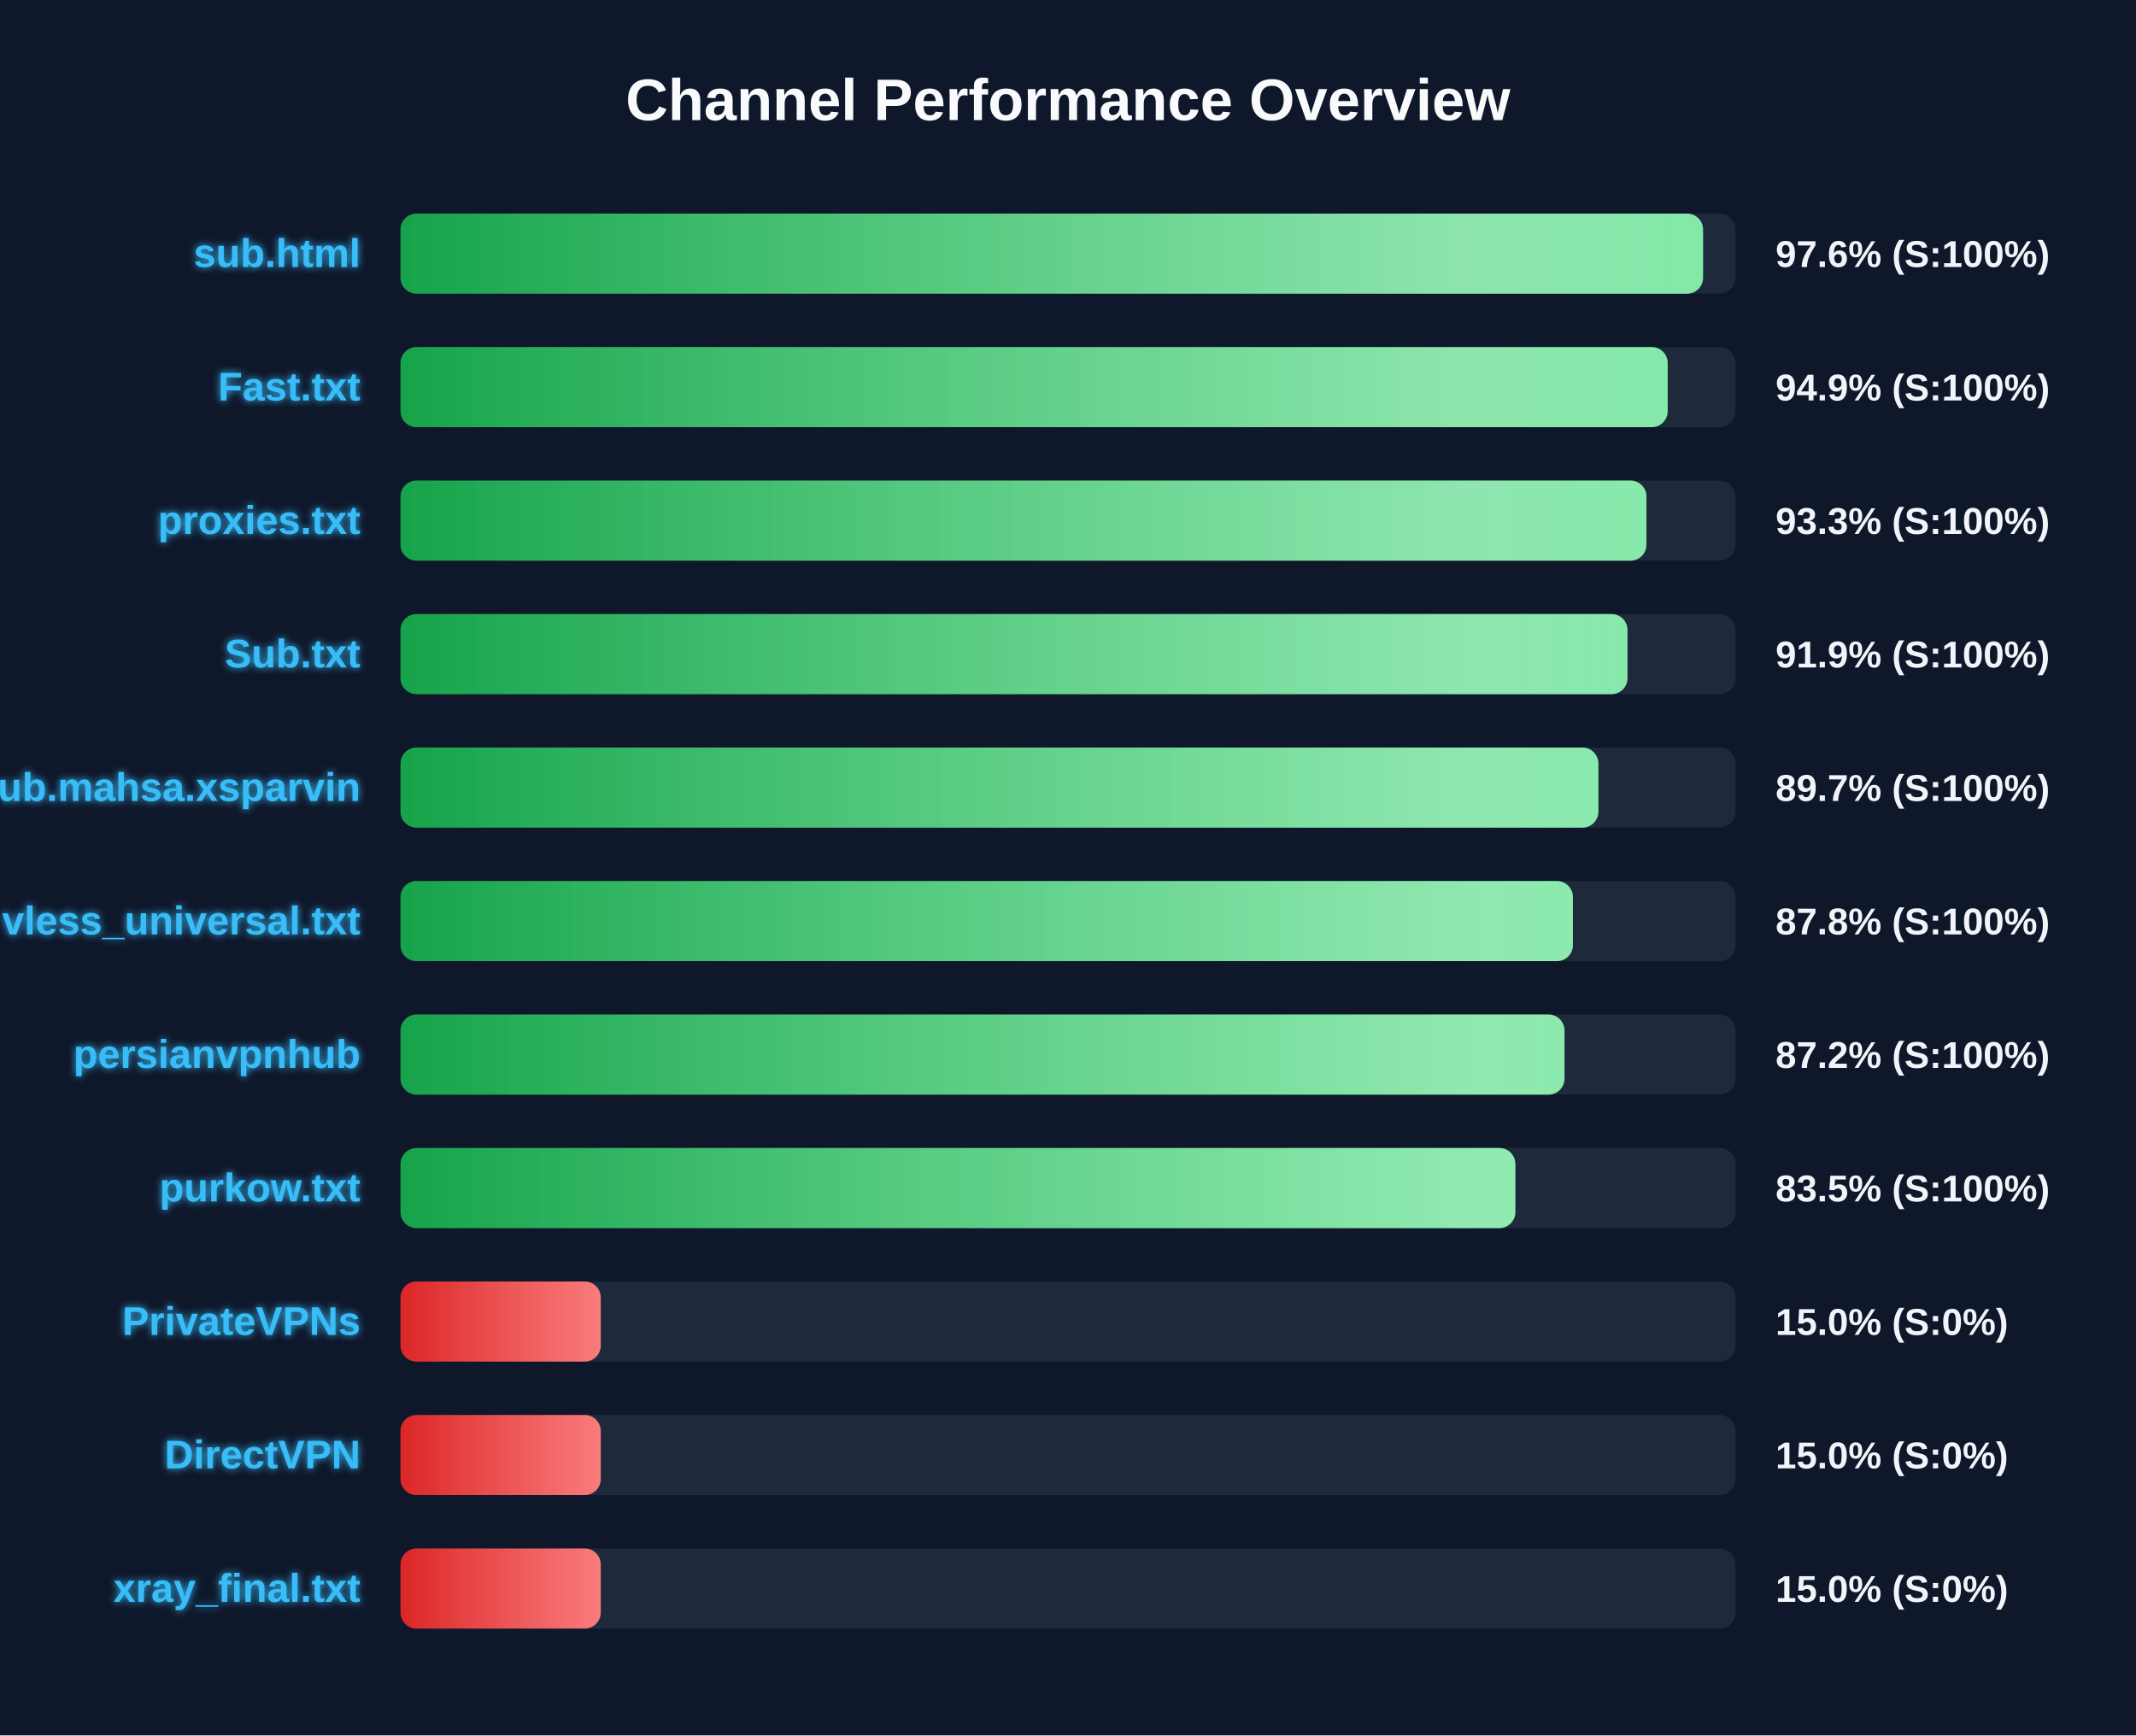
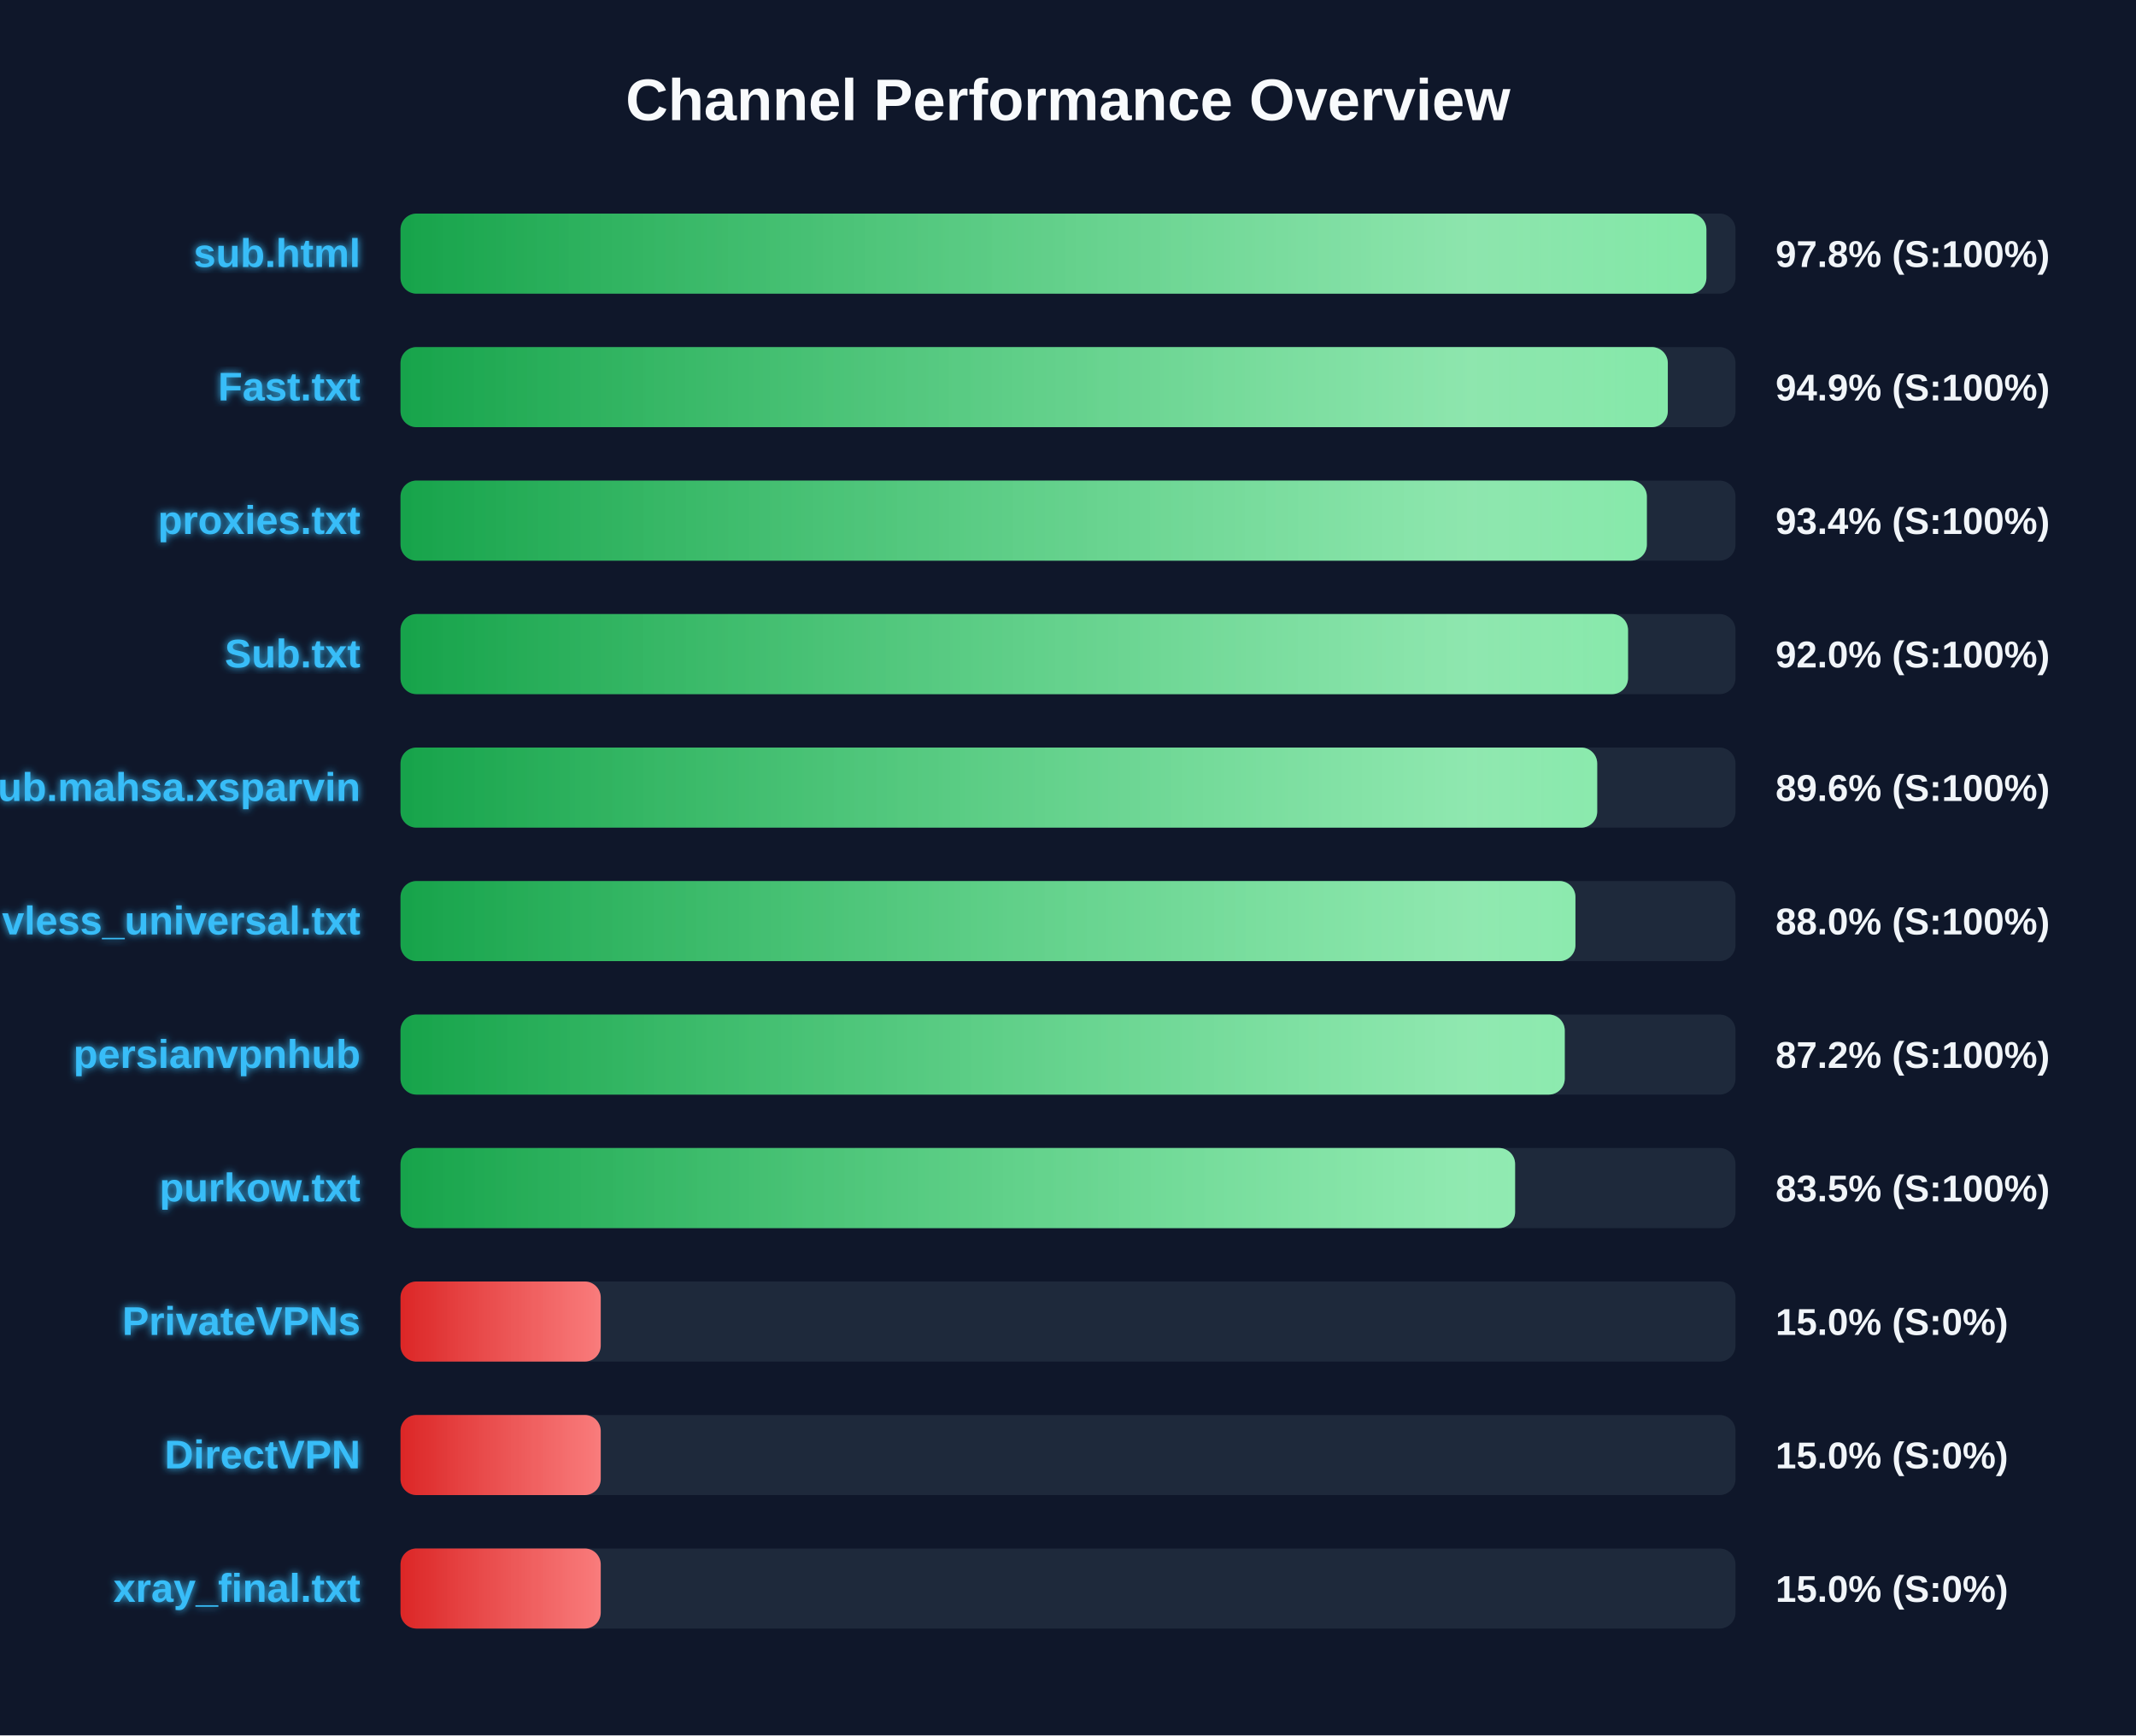
<svg xmlns="http://www.w3.org/2000/svg" width="800" height="650" version="1.1">
  <defs>
    <linearGradient id="grad-green" x1="0%" y1="0%" x2="100%" y2="0%">
      <stop offset="0%" stop-color="#16a34a" />
      <stop offset="100%" stop-color="#4ade80" />
    </linearGradient>
    <linearGradient id="grad-yellow" x1="0%" y1="0%" x2="100%" y2="0%">
      <stop offset="0%" stop-color="#ca8a04" />
      <stop offset="100%" stop-color="#fde047" />
    </linearGradient>
    <linearGradient id="grad-red" x1="0%" y1="0%" x2="100%" y2="0%">
      <stop offset="0%" stop-color="#dc2626" />
      <stop offset="100%" stop-color="#f87171" />
    </linearGradient>
    <linearGradient id="shimmer" x1="0%" y1="0%" x2="100%" y2="0%">
      <stop offset="0%" stop-color="rgba(255,255,255,0)" />
      <stop offset="50%" stop-color="rgba(255,255,255,0.4)" />
      <stop offset="100%" stop-color="rgba(255,255,255,0)" />
    </linearGradient>
    <filter id="glow" x="-20%" y="-20%" width="140%" height="140%">
      <feGaussianBlur stdDeviation="1.5" result="blur" />
      <feComposite in="SourceGraphic" in2="blur" operator="over" />
    </filter>
  </defs>
  <style>
        .bg-rect { fill: #0f172a; }
        .title { font: bold 22px 'Segoe UI', Arial, sans-serif; fill: #f8fafc; }
        .row { font: bold 15px 'Segoe UI', Arial, sans-serif; fill: #38bdf8; filter: url(#glow); }
        .score { font: bold 14px 'Segoe UI', Arial, sans-serif; fill: #f1f5f9; }
        @keyframes shimmer-anim {
            0% { transform: translateX(-100%); }
            100% { transform: translateX(200%); }
        }
        .shimmer-rect {
            animation: shimmer-anim 2.5s infinite linear;
        }
    </style>
  <rect width="100%" height="100%" class="bg-rect" />
  <text x="400" y="45" text-anchor="middle" class="title">Channel Performance Overview</text>
  <rect x="150" y="80" width="500" height="30" fill="#1e293b" rx="6" />
  <clipPath id="clip-0">
-     <rect x="150" y="80" width="487.85" height="30" rx="6" />
+     <rect x="150" y="80" width="489.1" height="30" rx="6" />
  </clipPath>
-   <rect x="150" y="80" width="487.85" height="30" fill="url(#grad-green)" rx="6" />
+   <rect x="150" y="80" width="489.1" height="30" fill="url(#grad-green)" rx="6" />
  <g clip-path="url(#clip-0)">
    <rect x="150" y="80" width="100%" height="30" fill="url(#shimmer)" class="shimmer-rect" />
  </g>
  <text x="135" y="100" text-anchor="end" class="row">sub.html</text>
-   <text x="665" y="100" text-anchor="start" class="score">97.6% (S:100%)</text>
+   <text x="665" y="100" text-anchor="start" class="score">97.8% (S:100%)</text>
  <rect x="150" y="130" width="500" height="30" fill="#1e293b" rx="6" />
  <clipPath id="clip-1">
-     <rect x="150" y="130" width="474.6" height="30" rx="6" />
+     <rect x="150" y="130" width="474.65" height="30" rx="6" />
  </clipPath>
-   <rect x="150" y="130" width="474.6" height="30" fill="url(#grad-green)" rx="6" />
+   <rect x="150" y="130" width="474.65" height="30" fill="url(#grad-green)" rx="6" />
  <g clip-path="url(#clip-1)">
    <rect x="150" y="130" width="100%" height="30" fill="url(#shimmer)" class="shimmer-rect" />
  </g>
  <text x="135" y="150" text-anchor="end" class="row">Fast.txt</text>
  <text x="665" y="150" text-anchor="start" class="score">94.9% (S:100%)</text>
  <rect x="150" y="180" width="500" height="30" fill="#1e293b" rx="6" />
  <clipPath id="clip-2">
-     <rect x="150" y="180" width="466.65" height="30" rx="6" />
+     <rect x="150" y="180" width="466.8" height="30" rx="6" />
  </clipPath>
-   <rect x="150" y="180" width="466.65" height="30" fill="url(#grad-green)" rx="6" />
+   <rect x="150" y="180" width="466.8" height="30" fill="url(#grad-green)" rx="6" />
  <g clip-path="url(#clip-2)">
    <rect x="150" y="180" width="100%" height="30" fill="url(#shimmer)" class="shimmer-rect" />
  </g>
  <text x="135" y="200" text-anchor="end" class="row">proxies.txt</text>
-   <text x="665" y="200" text-anchor="start" class="score">93.3% (S:100%)</text>
+   <text x="665" y="200" text-anchor="start" class="score">93.4% (S:100%)</text>
  <rect x="150" y="230" width="500" height="30" fill="#1e293b" rx="6" />
  <clipPath id="clip-3">
-     <rect x="150" y="230" width="459.55" height="30" rx="6" />
+     <rect x="150" y="230" width="459.75" height="30" rx="6" />
  </clipPath>
-   <rect x="150" y="230" width="459.55" height="30" fill="url(#grad-green)" rx="6" />
+   <rect x="150" y="230" width="459.75" height="30" fill="url(#grad-green)" rx="6" />
  <g clip-path="url(#clip-3)">
    <rect x="150" y="230" width="100%" height="30" fill="url(#shimmer)" class="shimmer-rect" />
  </g>
  <text x="135" y="250" text-anchor="end" class="row">Sub.txt</text>
-   <text x="665" y="250" text-anchor="start" class="score">91.9% (S:100%)</text>
+   <text x="665" y="250" text-anchor="start" class="score">92.0% (S:100%)</text>
  <rect x="150" y="280" width="500" height="30" fill="#1e293b" rx="6" />
  <clipPath id="clip-4">
-     <rect x="150" y="280" width="448.65" height="30" rx="6" />
+     <rect x="150" y="280" width="448.2" height="30" rx="6" />
  </clipPath>
-   <rect x="150" y="280" width="448.65" height="30" fill="url(#grad-green)" rx="6" />
+   <rect x="150" y="280" width="448.2" height="30" fill="url(#grad-green)" rx="6" />
  <g clip-path="url(#clip-4)">
    <rect x="150" y="280" width="100%" height="30" fill="url(#shimmer)" class="shimmer-rect" />
  </g>
  <text x="135" y="300" text-anchor="end" class="row">Sub.mahsa.xsparvin</text>
-   <text x="665" y="300" text-anchor="start" class="score">89.7% (S:100%)</text>
+   <text x="665" y="300" text-anchor="start" class="score">89.6% (S:100%)</text>
  <rect x="150" y="330" width="500" height="30" fill="#1e293b" rx="6" />
  <clipPath id="clip-5">
-     <rect x="150" y="330" width="439.1" height="30" rx="6" />
+     <rect x="150" y="330" width="440.05" height="30" rx="6" />
  </clipPath>
-   <rect x="150" y="330" width="439.1" height="30" fill="url(#grad-green)" rx="6" />
+   <rect x="150" y="330" width="440.05" height="30" fill="url(#grad-green)" rx="6" />
  <g clip-path="url(#clip-5)">
    <rect x="150" y="330" width="100%" height="30" fill="url(#shimmer)" class="shimmer-rect" />
  </g>
  <text x="135" y="350" text-anchor="end" class="row">vless_universal.txt</text>
-   <text x="665" y="350" text-anchor="start" class="score">87.8% (S:100%)</text>
+   <text x="665" y="350" text-anchor="start" class="score">88.0% (S:100%)</text>
  <rect x="150" y="380" width="500" height="30" fill="#1e293b" rx="6" />
  <clipPath id="clip-6">
-     <rect x="150" y="380" width="435.95" height="30" rx="6" />
+     <rect x="150" y="380" width="436.05" height="30" rx="6" />
  </clipPath>
-   <rect x="150" y="380" width="435.95" height="30" fill="url(#grad-green)" rx="6" />
+   <rect x="150" y="380" width="436.05" height="30" fill="url(#grad-green)" rx="6" />
  <g clip-path="url(#clip-6)">
    <rect x="150" y="380" width="100%" height="30" fill="url(#shimmer)" class="shimmer-rect" />
  </g>
  <text x="135" y="400" text-anchor="end" class="row">persianvpnhub</text>
  <text x="665" y="400" text-anchor="start" class="score">87.2% (S:100%)</text>
  <rect x="150" y="430" width="500" height="30" fill="#1e293b" rx="6" />
  <clipPath id="clip-7">
-     <rect x="150" y="430" width="417.55" height="30" rx="6" />
+     <rect x="150" y="430" width="417.45" height="30" rx="6" />
  </clipPath>
-   <rect x="150" y="430" width="417.55" height="30" fill="url(#grad-green)" rx="6" />
+   <rect x="150" y="430" width="417.45" height="30" fill="url(#grad-green)" rx="6" />
  <g clip-path="url(#clip-7)">
    <rect x="150" y="430" width="100%" height="30" fill="url(#shimmer)" class="shimmer-rect" />
  </g>
  <text x="135" y="450" text-anchor="end" class="row">purkow.txt</text>
  <text x="665" y="450" text-anchor="start" class="score">83.5% (S:100%)</text>
  <rect x="150" y="480" width="500" height="30" fill="#1e293b" rx="6" />
  <clipPath id="clip-8">
    <rect x="150" y="480" width="75.0" height="30" rx="6" />
  </clipPath>
  <rect x="150" y="480" width="75.0" height="30" fill="url(#grad-red)" rx="6" />
  <g clip-path="url(#clip-8)">
    <rect x="150" y="480" width="100%" height="30" fill="url(#shimmer)" class="shimmer-rect" />
  </g>
  <text x="135" y="500" text-anchor="end" class="row">PrivateVPNs</text>
  <text x="665" y="500" text-anchor="start" class="score">15.0% (S:0%)</text>
  <rect x="150" y="530" width="500" height="30" fill="#1e293b" rx="6" />
  <clipPath id="clip-9">
    <rect x="150" y="530" width="75.0" height="30" rx="6" />
  </clipPath>
  <rect x="150" y="530" width="75.0" height="30" fill="url(#grad-red)" rx="6" />
  <g clip-path="url(#clip-9)">
    <rect x="150" y="530" width="100%" height="30" fill="url(#shimmer)" class="shimmer-rect" />
  </g>
  <text x="135" y="550" text-anchor="end" class="row">DirectVPN</text>
  <text x="665" y="550" text-anchor="start" class="score">15.0% (S:0%)</text>
  <rect x="150" y="580" width="500" height="30" fill="#1e293b" rx="6" />
  <clipPath id="clip-10">
    <rect x="150" y="580" width="75.0" height="30" rx="6" />
  </clipPath>
  <rect x="150" y="580" width="75.0" height="30" fill="url(#grad-red)" rx="6" />
  <g clip-path="url(#clip-10)">
    <rect x="150" y="580" width="100%" height="30" fill="url(#shimmer)" class="shimmer-rect" />
  </g>
  <text x="135" y="600" text-anchor="end" class="row">xray_final.txt</text>
  <text x="665" y="600" text-anchor="start" class="score">15.0% (S:0%)</text>
</svg>
